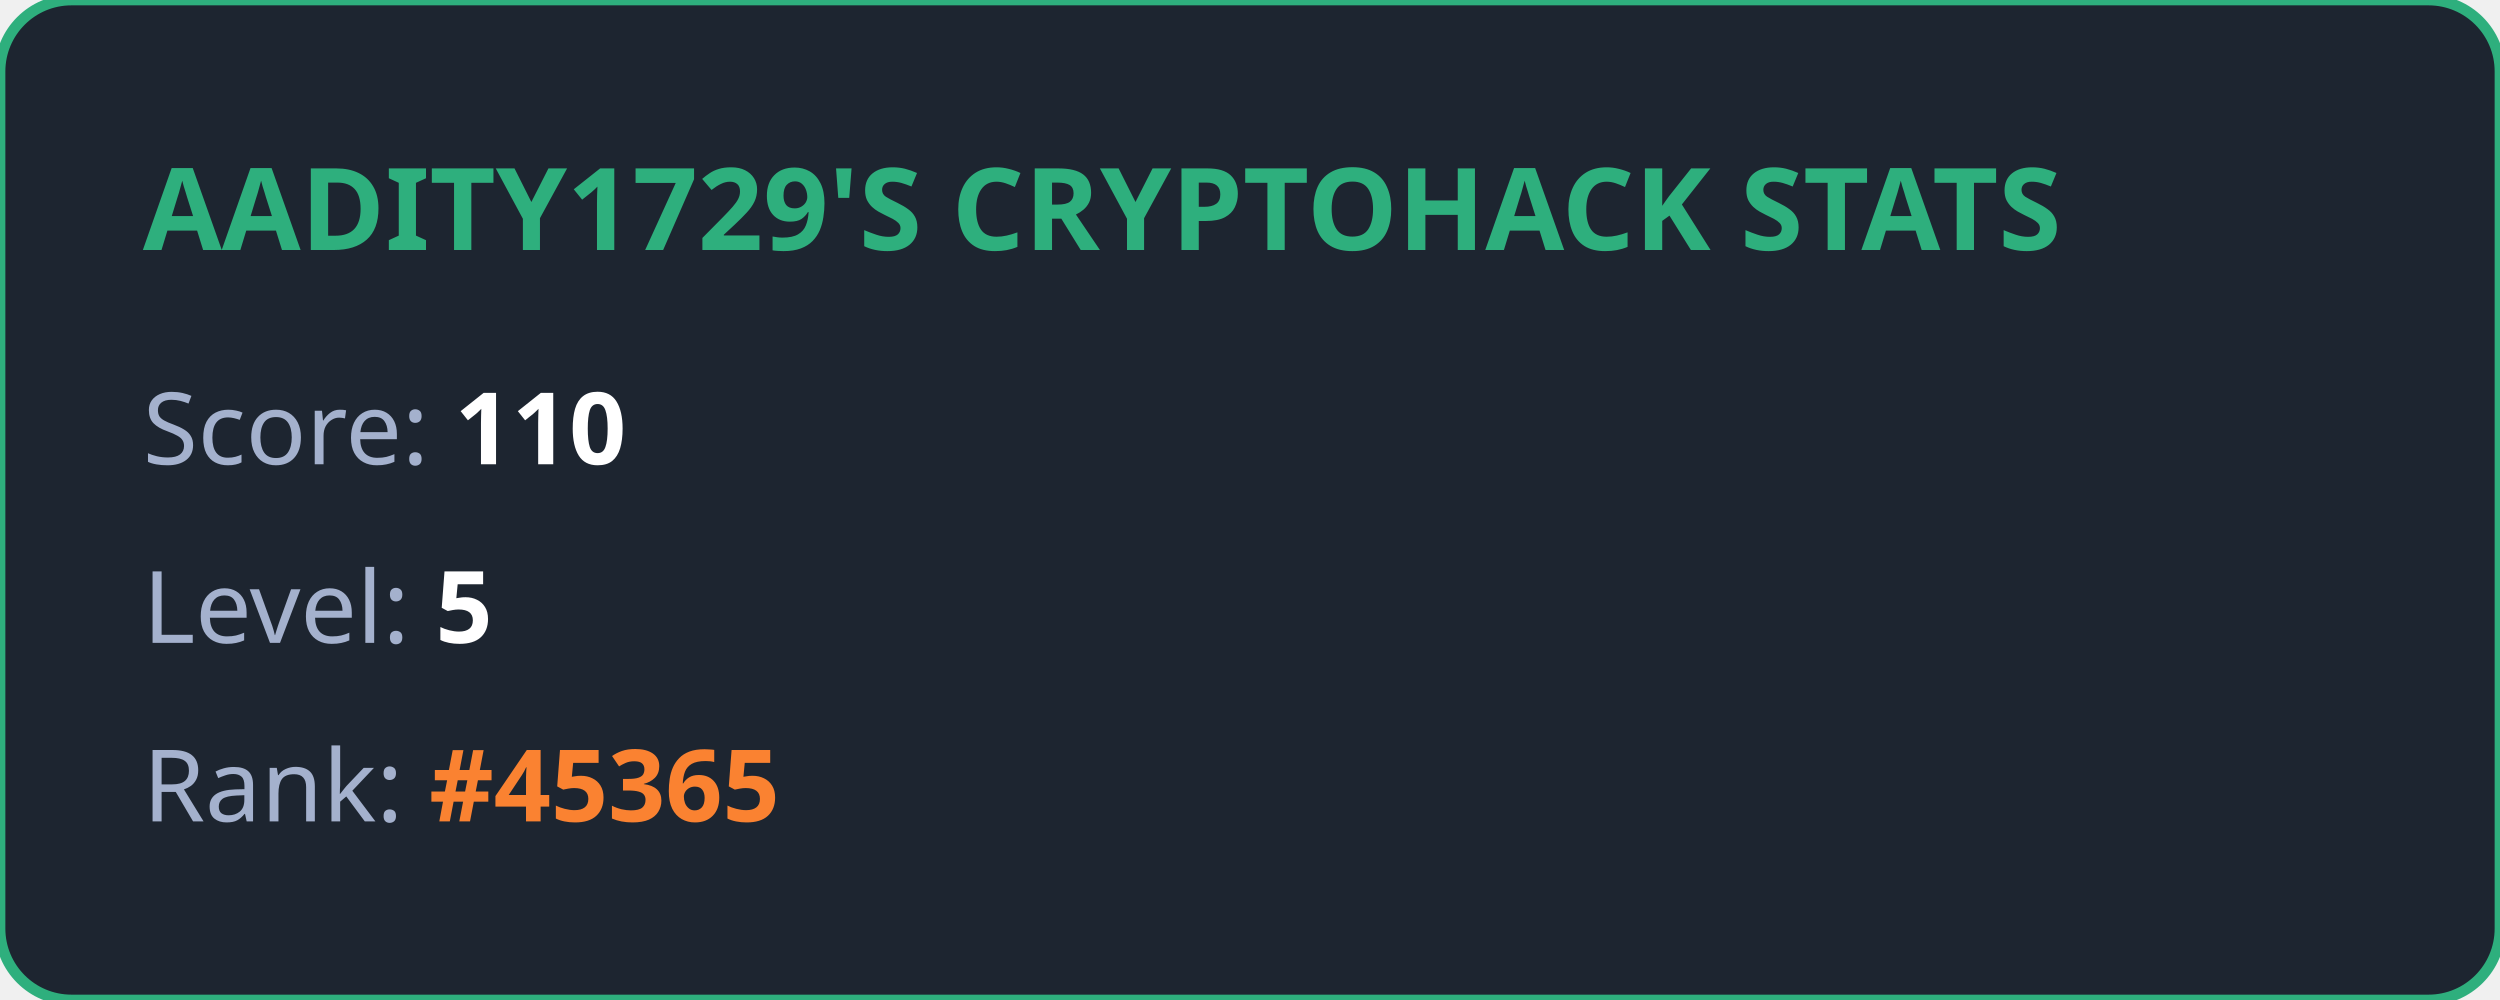
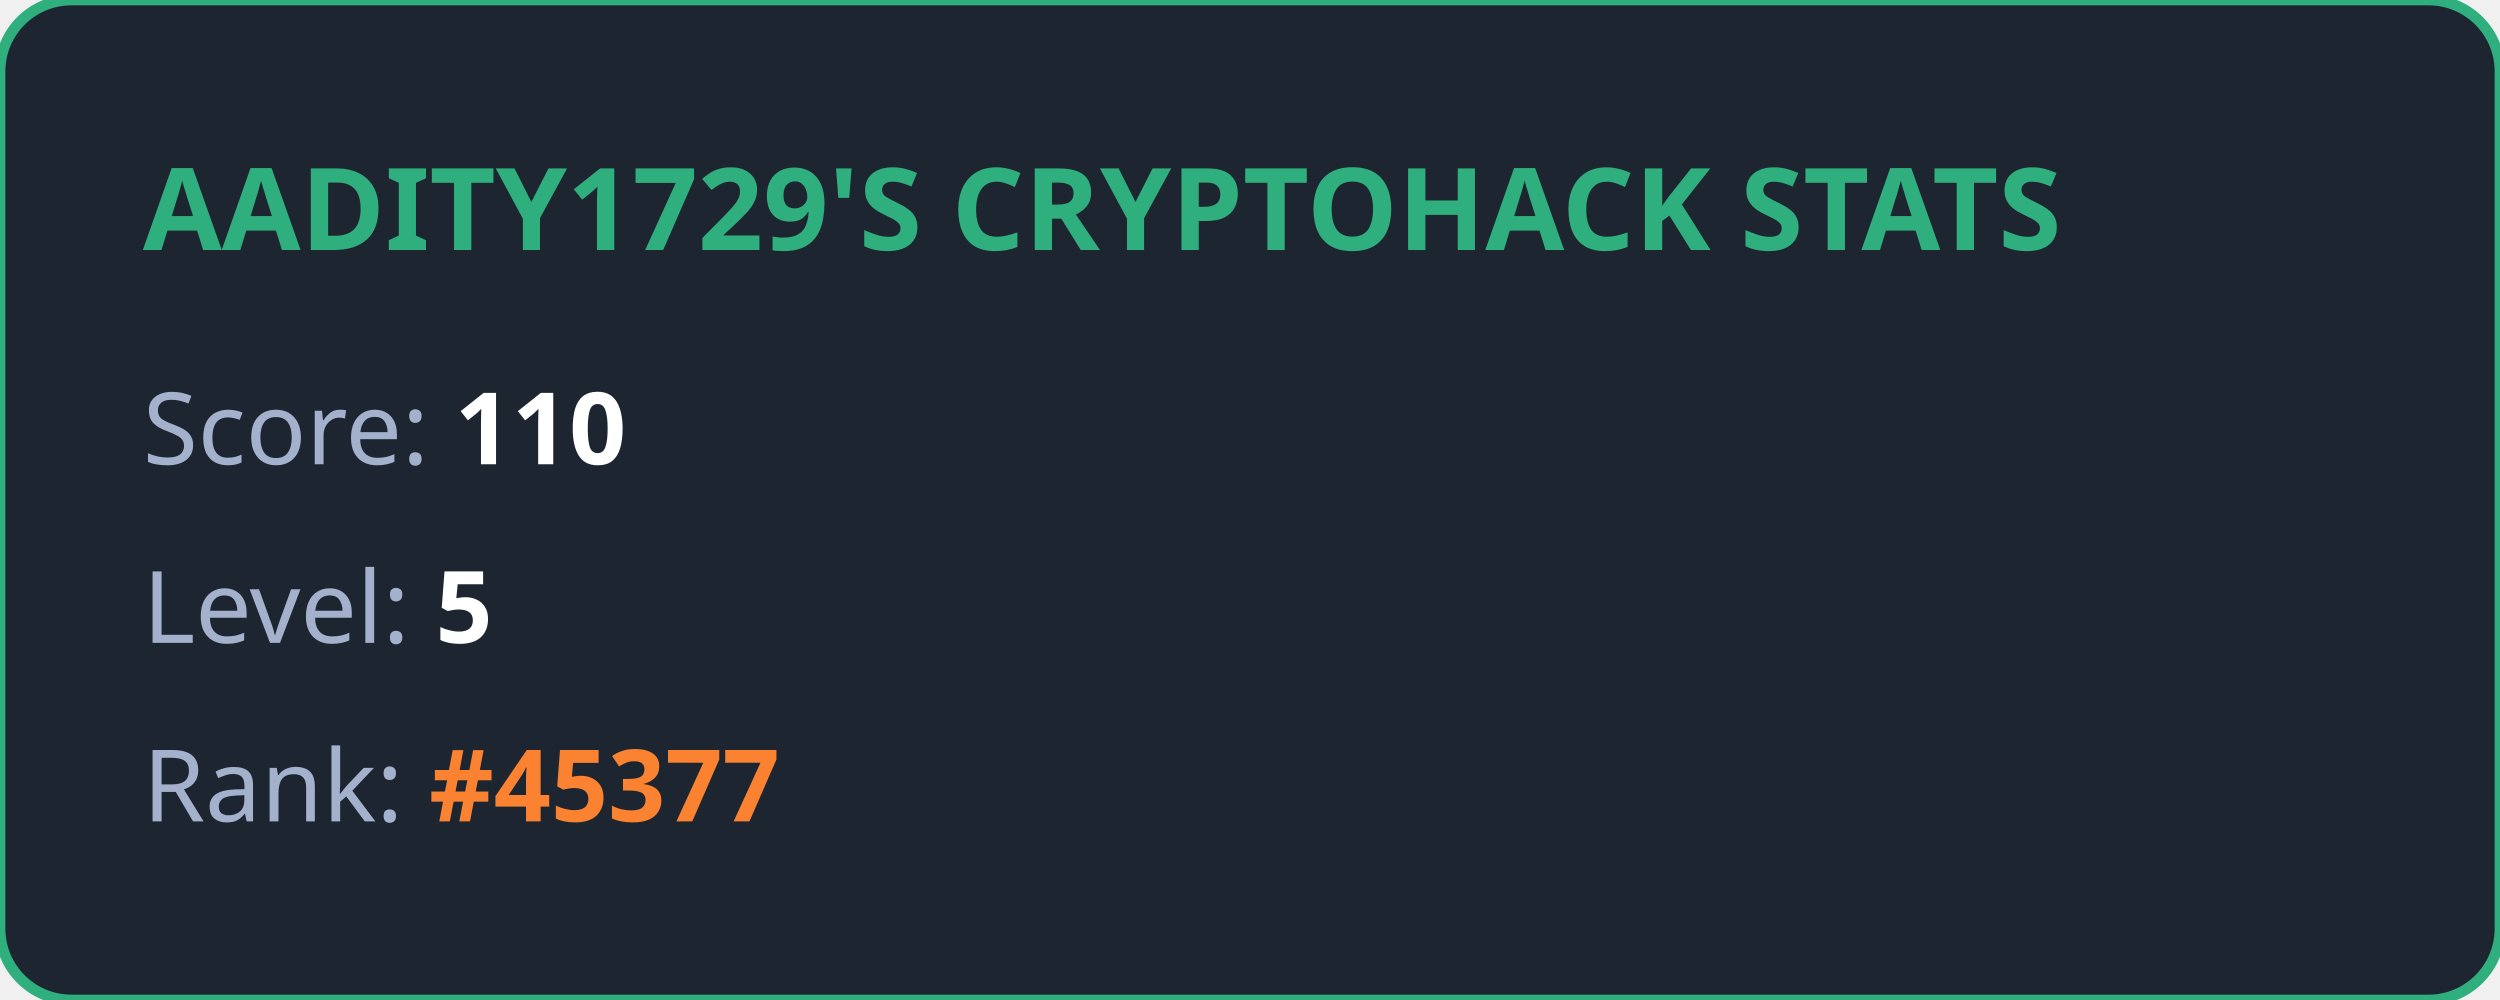
<svg xmlns="http://www.w3.org/2000/svg" width="350" height="140" viewBox="0 0 350 140" fill="none">
  <style>
            .title { font: bold 16px 'Segoe UI', Ubuntu, sans-serif; fill: #2eaf7d; }
            .stat { font: 14px 'Segoe UI', Ubuntu, sans-serif; fill: #a4b1cd; }
            .value { font-weight: bold; fill: #ffffff; }
            .highlight { font-weight: bold; fill: #fa8231; }
        </style>
  <rect width="100%" height="100%" rx="10" fill="#1d2530" stroke="#2eaf7d" stroke-width="1.5" />
  <text x="20" y="35" class="title">AADITY1729'S CRYPTOHACK STATS</text>
  <text x="20" y="65" class="stat">Score: <tspan class="value">110</tspan>
  </text>
  <text x="20" y="90" class="stat">Level: <tspan class="value">5</tspan>
  </text>
-   <text x="20" y="115" class="stat">Rank: <tspan class="highlight">#45365</tspan>
+   <text x="20" y="115" class="stat">Rank: <tspan class="highlight">#45377</tspan>
  </text>
</svg>
